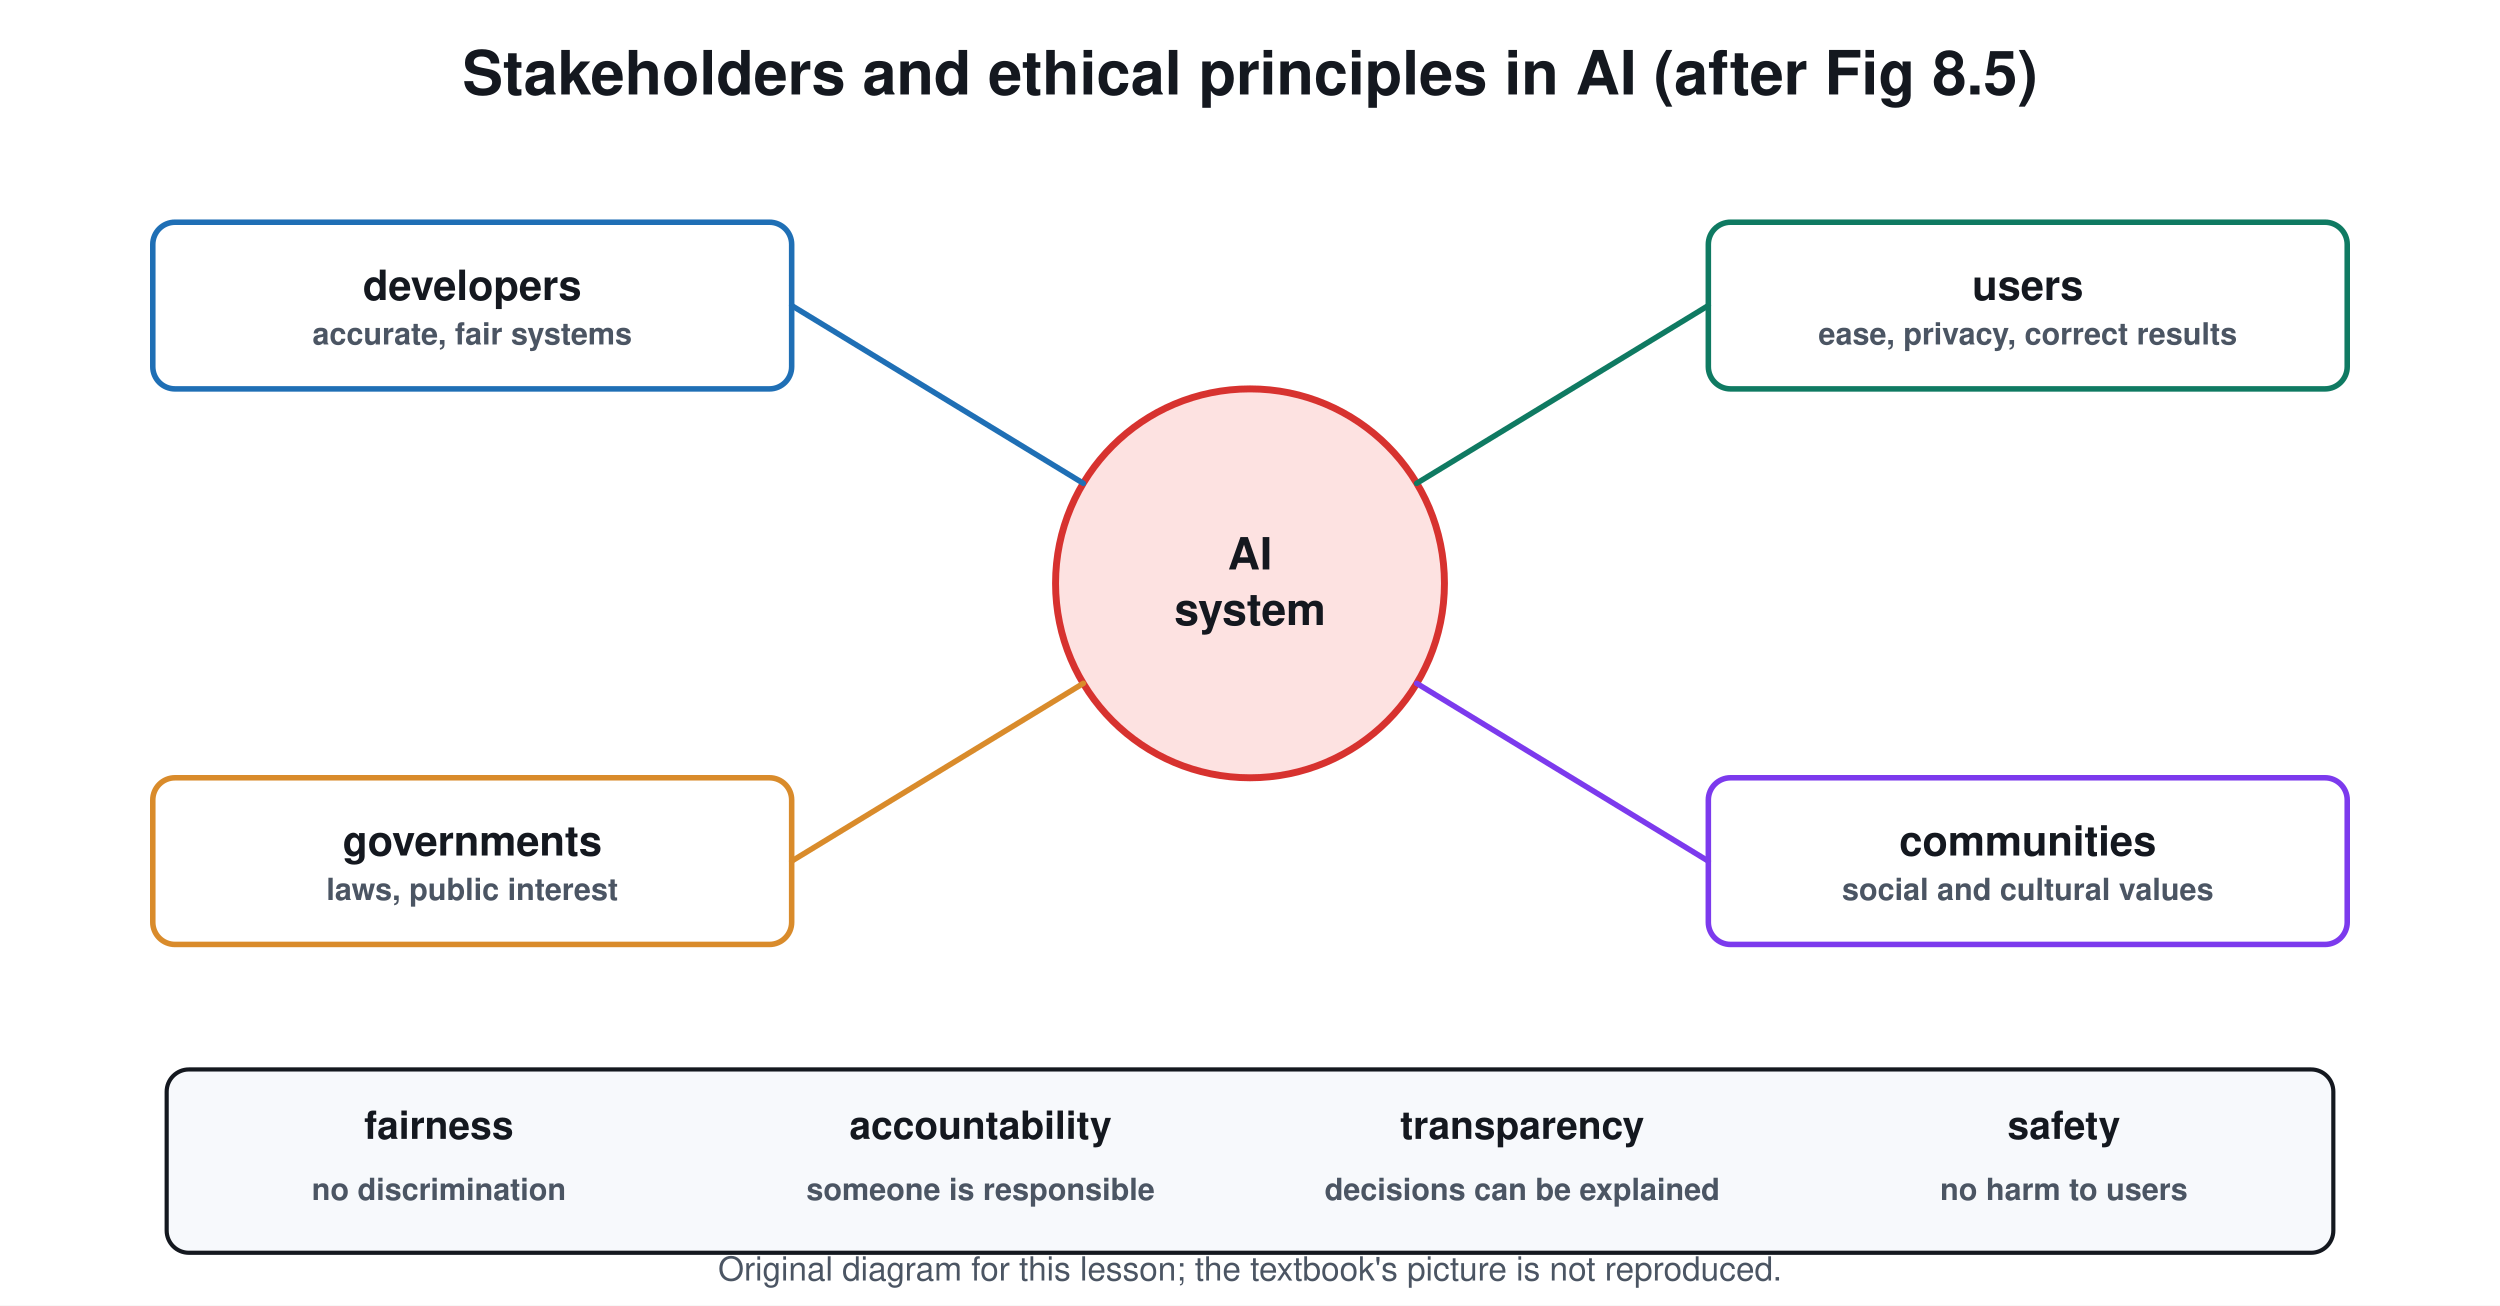
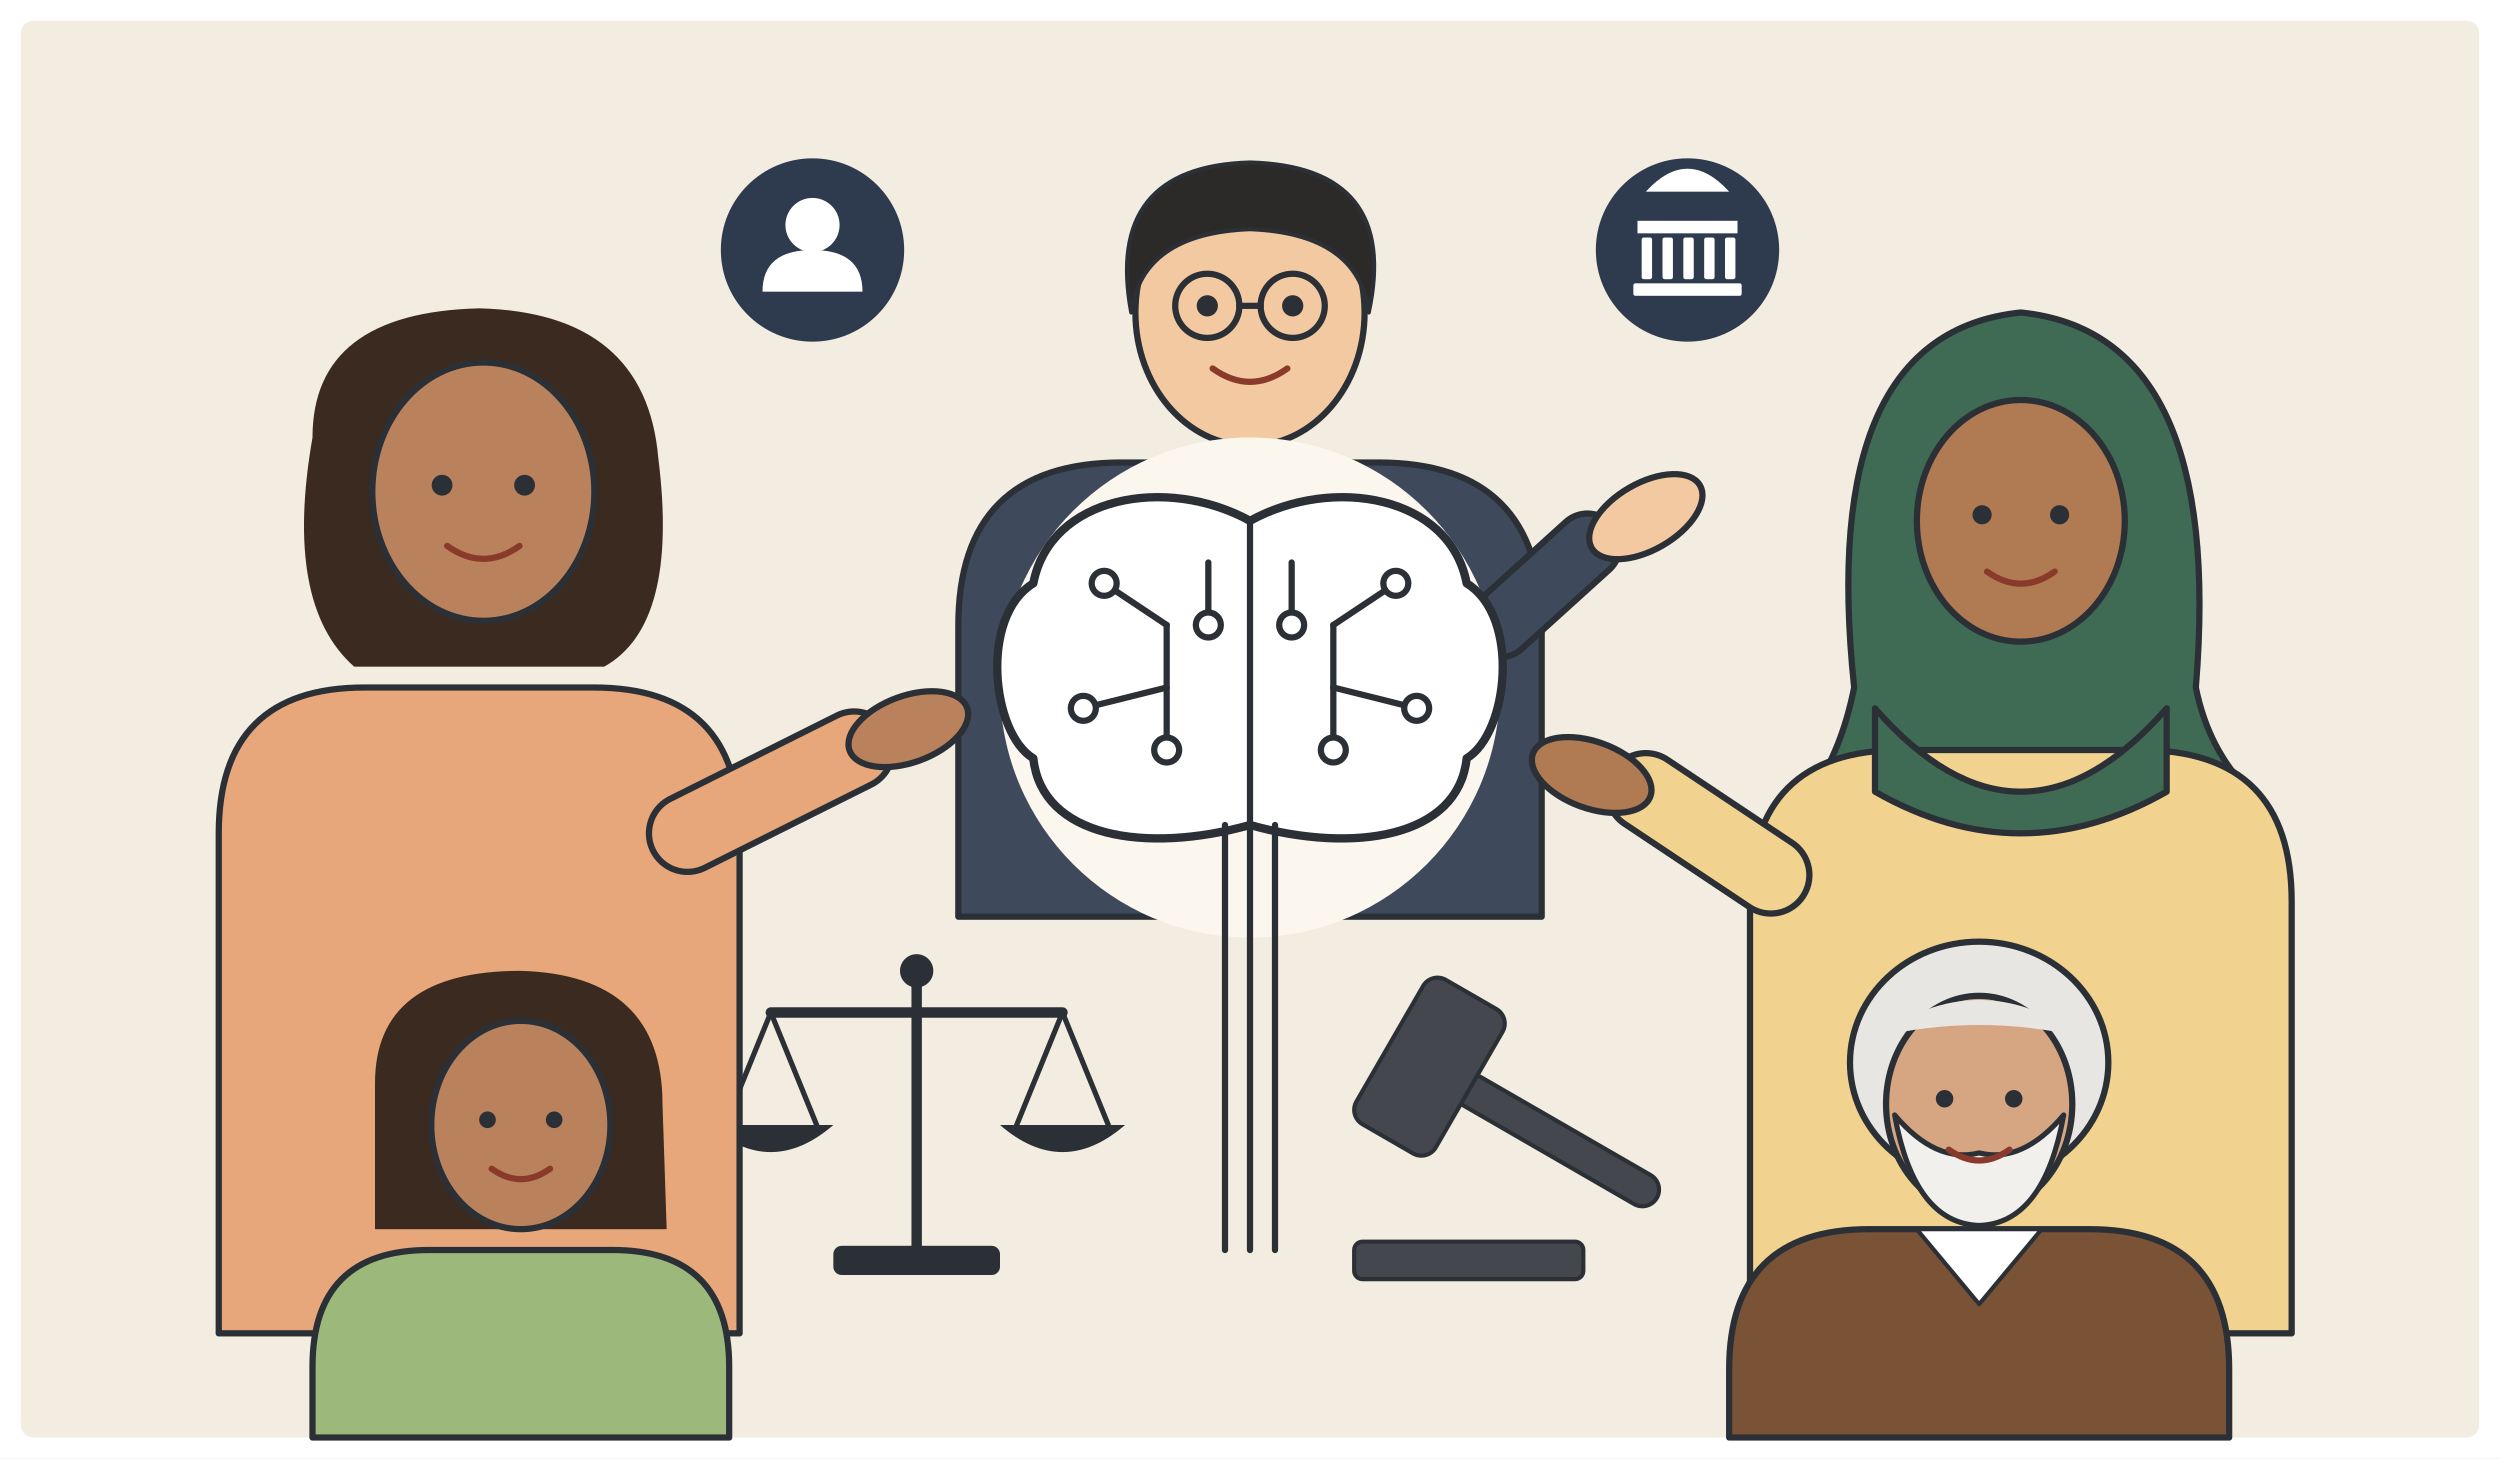
- <svg xmlns="http://www.w3.org/2000/svg" viewBox="0 0 900 470" font-family="Segoe UI, Helvetica, Arial, sans-serif">
-   <rect width="900" height="470" fill="#ffffff" />
-   <text x="450.0" y="34.0" font-size="22" fill="#14181f" text-anchor="middle" font-weight="700">Stakeholders and ethical principles in AI (after Fig 8.5)</text>
-   <circle cx="450.0" cy="210.0" r="70.0" stroke="#d7322f" stroke-width="2.5" fill="#fde2e1" />
-   <text x="450.0" y="205.0" font-size="16" fill="#14181f" text-anchor="middle" font-weight="700">AI</text>
-   <text x="450.0" y="225.0" font-size="16" fill="#14181f" text-anchor="middle" font-weight="700">system</text>
-   <rect x="55.0" y="80.0" width="230.0" height="60.0" rx="8" stroke="#1f6fb5" stroke-width="2" fill="#ffffff" />
-   <text x="170.0" y="108.0" font-size="15" fill="#14181f" text-anchor="middle" font-weight="700">developers</text>
-   <text x="170.0" y="124.0" font-size="11" fill="#4b5563" text-anchor="middle" font-weight="700">accurate, fair systems</text>
-   <line x1="285.0" y1="110.0" x2="390.0" y2="174.0" stroke="#1f6fb5" stroke-width="2" stroke-linecap="round" />
-   <rect x="615.0" y="80.0" width="230.0" height="60.0" rx="8" stroke="#0f7a62" stroke-width="2" fill="#ffffff" />
-   <text x="730.0" y="108.0" font-size="15" fill="#14181f" text-anchor="middle" font-weight="700">users</text>
-   <text x="730.0" y="124.0" font-size="11" fill="#4b5563" text-anchor="middle" font-weight="700">ease, privacy, correct results</text>
-   <line x1="615.0" y1="110.0" x2="510.0" y2="174.0" stroke="#0f7a62" stroke-width="2" stroke-linecap="round" />
-   <rect x="55.0" y="280.0" width="230.0" height="60.0" rx="8" stroke="#d98b2b" stroke-width="2" fill="#ffffff" />
-   <text x="170.0" y="308.0" font-size="15" fill="#14181f" text-anchor="middle" font-weight="700">governments</text>
-   <text x="170.0" y="324.0" font-size="11" fill="#4b5563" text-anchor="middle" font-weight="700">laws, public interest</text>
-   <line x1="285.0" y1="310.0" x2="390.0" y2="246.0" stroke="#d98b2b" stroke-width="2" stroke-linecap="round" />
-   <rect x="615.0" y="280.0" width="230.0" height="60.0" rx="8" stroke="#7c3aed" stroke-width="2" fill="#ffffff" />
-   <text x="730.0" y="308.0" font-size="15" fill="#14181f" text-anchor="middle" font-weight="700">communities</text>
-   <text x="730.0" y="324.0" font-size="11" fill="#4b5563" text-anchor="middle" font-weight="700">social and cultural values</text>
-   <line x1="615.0" y1="310.0" x2="510.0" y2="246.0" stroke="#7c3aed" stroke-width="2" stroke-linecap="round" />
-   <rect x="60.0" y="385.0" width="780.0" height="66.0" rx="8" stroke="#14181f" stroke-width="1.5" fill="#f7f9fc" />
-   <text x="158.0" y="410.0" font-size="14" fill="#14181f" text-anchor="middle" font-weight="700">fairness</text>
-   <text x="158.0" y="432.0" font-size="11" fill="#4b5563" text-anchor="middle" font-weight="700">no discrimination</text>
-   <text x="353.0" y="410.0" font-size="14" fill="#14181f" text-anchor="middle" font-weight="700">accountability</text>
-   <text x="353.0" y="432.0" font-size="11" fill="#4b5563" text-anchor="middle" font-weight="700">someone is responsible</text>
-   <text x="548.0" y="410.0" font-size="14" fill="#14181f" text-anchor="middle" font-weight="700">transparency</text>
-   <text x="548.0" y="432.0" font-size="11" fill="#4b5563" text-anchor="middle" font-weight="700">decisions can be explained</text>
-   <text x="743.0" y="410.0" font-size="14" fill="#14181f" text-anchor="middle" font-weight="700">safety</text>
-   <text x="743.0" y="432.0" font-size="11" fill="#4b5563" text-anchor="middle" font-weight="700">no harm to users</text>
-   <text x="450.0" y="461" font-size="12" fill="#4b5563" text-anchor="middle">Original diagram for this lesson; the textbook's picture is not reproduced.</text>
+ <svg xmlns="http://www.w3.org/2000/svg" viewBox="0 0 1200 700" font-family="Segoe UI, Arial, sans-serif">
+   <rect width="1200" height="700" fill="#ffffff" />
+   <rect x="10.0" y="10.0" width="1180.0" height="680.0" rx="6" fill="#f3ece0" stroke="none" stroke-width="2" />
+   <path d="M460.0 440 L460.0 300.4 Q460.0 222 538.4 222 L661.6 222 Q740.0 222 740.0 300.4 L740.0 440 Z" fill="#3e4a5c" stroke="#2b2f36" stroke-width="3" stroke-linejoin="round" stroke-linecap="round" />
+   <ellipse cx="600.0" cy="150.0" rx="55.0" ry="64.0" fill="#f2c9a0" stroke="#2b2f36" stroke-width="3" />
+   <circle cx="579.5" cy="146.8" r="5.1" fill="#2b2f36" stroke="none" stroke-width="2" />
+   <circle cx="620.5" cy="146.8" r="5.1" fill="#2b2f36" stroke="none" stroke-width="2" />
+   <circle cx="579.5" cy="146.8" r="15.4" fill="none" stroke="#2b2f36" stroke-width="3" />
+   <circle cx="620.5" cy="146.8" r="15.4" fill="none" stroke="#2b2f36" stroke-width="3" />
+   <line x1="594.9" y1="146.8" x2="605.1" y2="146.8" stroke="#2b2f36" stroke-width="3" stroke-linecap="round" />
+   <path d="M582.08 176.88 Q600 189.68 617.92 176.88" fill="none" stroke="#8a3a2a" stroke-width="3" stroke-linejoin="round" stroke-linecap="round" />
+   <path d="M543 150 Q530 80 600 78 Q672 80 657 150 Q652 112 600 110 Q548 112 543 150 Z" fill="#2c2a28" stroke="#2b2f36" stroke-width="2" stroke-linejoin="round" stroke-linecap="round" />
+   <path d="M720 300 L762 262" fill="none" stroke="#2b2f36" stroke-width="34" stroke-linejoin="round" stroke-linecap="round" />
+   <path d="M720 300 L762 262" fill="none" stroke="#3e4a5c" stroke-width="28" stroke-linejoin="round" stroke-linecap="round" />
+   <ellipse cx="790.0" cy="248.0" rx="30.0" ry="16.0" fill="#f2c9a0" stroke="#2b2f36" stroke-width="3" transform="rotate(-30 790 248)" />
+   <circle cx="390.0" cy="120.0" r="44.0" fill="#2e3a4e" stroke="none" stroke-width="2" />
+   <circle cx="390.0" cy="108.0" r="13.0" fill="#ffffff" stroke="none" stroke-width="2" />
+   <path d="M366 140 Q366 120 390 120 Q414 120 414 140 Z" fill="#ffffff" stroke="none" stroke-width="2" stroke-linejoin="round" stroke-linecap="round" />
+   <circle cx="810.0" cy="120.0" r="44.0" fill="#2e3a4e" stroke="none" stroke-width="2" />
+   <path d="M786 112 L834 112 L834 106 L786 106 Z M790 92 Q810 70 830 92 Z" fill="#ffffff" stroke="none" stroke-width="2" stroke-linejoin="round" stroke-linecap="round" />
+   <rect x="788.0" y="114.0" width="5.0" height="20.0" rx="1" fill="#ffffff" stroke="none" stroke-width="2" />
+   <rect x="798.0" y="114.0" width="5.0" height="20.0" rx="1" fill="#ffffff" stroke="none" stroke-width="2" />
+   <rect x="808.0" y="114.0" width="5.0" height="20.0" rx="1" fill="#ffffff" stroke="none" stroke-width="2" />
+   <rect x="818.0" y="114.0" width="5.0" height="20.0" rx="1" fill="#ffffff" stroke="none" stroke-width="2" />
+   <rect x="828.0" y="114.0" width="5.0" height="20.0" rx="1" fill="#ffffff" stroke="none" stroke-width="2" />
+   <rect x="784.0" y="136.0" width="52.0" height="6.0" rx="1" fill="#ffffff" stroke="none" stroke-width="2" />
+   <circle cx="600.0" cy="330.0" r="120.0" fill="#fbf7ef" stroke="none" stroke-width="2" />
+   <path d="M600 250 C560 228 504 238 496 280 C470 296 476 352 496 364 C500 402 550 410 600 396" fill="#ffffff" stroke="#2b2f36" stroke-width="4" stroke-linejoin="round" stroke-linecap="round" />
+   <path d="M600 250 C640 228 696 238 704 280 C730 296 724 352 704 364 C700 402 650 410 600 396" fill="#ffffff" stroke="#2b2f36" stroke-width="4" stroke-linejoin="round" stroke-linecap="round" />
+   <line x1="600.0" y1="250.0" x2="600.0" y2="396.0" stroke="#2b2f36" stroke-width="3" stroke-linecap="round" />
+   <line x1="560.0" y1="300.0" x2="530.0" y2="280.0" stroke="#2b2f36" stroke-width="3" stroke-linecap="round" />
+   <circle cx="530.0" cy="280.0" r="6.0" fill="#ffffff" stroke="#2b2f36" stroke-width="3" />
+   <line x1="560.0" y1="300.0" x2="560.0" y2="360.0" stroke="#2b2f36" stroke-width="3" stroke-linecap="round" />
+   <circle cx="560.0" cy="360.0" r="6.0" fill="#ffffff" stroke="#2b2f36" stroke-width="3" />
+   <line x1="560.0" y1="330.0" x2="520.0" y2="340.0" stroke="#2b2f36" stroke-width="3" stroke-linecap="round" />
+   <circle cx="520.0" cy="340.0" r="6.0" fill="#ffffff" stroke="#2b2f36" stroke-width="3" />
+   <line x1="640.0" y1="300.0" x2="670.0" y2="280.0" stroke="#2b2f36" stroke-width="3" stroke-linecap="round" />
+   <circle cx="670.0" cy="280.0" r="6.0" fill="#ffffff" stroke="#2b2f36" stroke-width="3" />
+   <line x1="640.0" y1="300.0" x2="640.0" y2="360.0" stroke="#2b2f36" stroke-width="3" stroke-linecap="round" />
+   <circle cx="640.0" cy="360.0" r="6.0" fill="#ffffff" stroke="#2b2f36" stroke-width="3" />
+   <line x1="640.0" y1="330.0" x2="680.0" y2="340.0" stroke="#2b2f36" stroke-width="3" stroke-linecap="round" />
+   <circle cx="680.0" cy="340.0" r="6.0" fill="#ffffff" stroke="#2b2f36" stroke-width="3" />
+   <line x1="580.0" y1="270.0" x2="580.0" y2="300.0" stroke="#2b2f36" stroke-width="3" stroke-linecap="round" />
+   <circle cx="580.0" cy="300.0" r="6.0" fill="#ffffff" stroke="#2b2f36" stroke-width="3" />
+   <line x1="620.0" y1="270.0" x2="620.0" y2="300.0" stroke="#2b2f36" stroke-width="3" stroke-linecap="round" />
+   <circle cx="620.0" cy="300.0" r="6.0" fill="#ffffff" stroke="#2b2f36" stroke-width="3" />
+   <line x1="588.0" y1="396.0" x2="588.0" y2="600.0" stroke="#2b2f36" stroke-width="3" stroke-linecap="round" />
+   <line x1="600.0" y1="396.0" x2="600.0" y2="600.0" stroke="#2b2f36" stroke-width="3" stroke-linecap="round" />
+   <line x1="612.0" y1="396.0" x2="612.0" y2="600.0" stroke="#2b2f36" stroke-width="3" stroke-linecap="round" />
+   <line x1="440.0" y1="470.0" x2="440.0" y2="600.0" stroke="#2b2f36" stroke-width="5" stroke-linecap="round" />
+   <line x1="370.0" y1="486.0" x2="510.0" y2="486.0" stroke="#2b2f36" stroke-width="5" stroke-linecap="round" />
+   <circle cx="440.0" cy="466.0" r="8.0" fill="#2b2f36" stroke="none" stroke-width="2" />
+   <line x1="370.0" y1="486.0" x2="348.0" y2="540.0" stroke="#2b2f36" stroke-width="2.5" stroke-linecap="round" />
+   <line x1="370.0" y1="486.0" x2="392.0" y2="540.0" stroke="#2b2f36" stroke-width="2.5" stroke-linecap="round" />
+   <path d="M340 540 Q370 566 400 540 Z" fill="#2b2f36" stroke="none" stroke-width="2" stroke-linejoin="round" stroke-linecap="round" />
+   <line x1="510.0" y1="486.0" x2="488.0" y2="540.0" stroke="#2b2f36" stroke-width="2.5" stroke-linecap="round" />
+   <line x1="510.0" y1="486.0" x2="532.0" y2="540.0" stroke="#2b2f36" stroke-width="2.5" stroke-linecap="round" />
+   <path d="M480 540 Q510 566 540 540 Z" fill="#2b2f36" stroke="none" stroke-width="2" stroke-linejoin="round" stroke-linecap="round" />
+   <rect x="400.0" y="598.0" width="80.0" height="14.0" rx="4" fill="#2b2f36" stroke="none" stroke-width="2" />
+   <g transform="rotate(30 700 520)">
+     <rect x="700" y="512" width="110" height="16" rx="8" fill="#44474e" stroke="#2b2f36" stroke-width="2" />
+     <rect x="662" y="480" width="44" height="80" rx="8" fill="#44474e" stroke="#2b2f36" stroke-width="2" />
+   </g>
+   <rect x="650.0" y="596.0" width="110.0" height="18.0" rx="4" fill="#44474e" stroke="#2b2f36" stroke-width="2" />
+   <path d="M150 210 Q150 150 230 148 Q310 150 316 220 Q326 300 290 320 L170 320 Q136 290 150 210 Z" fill="#3b2a20" stroke="none" stroke-width="2" stroke-linejoin="round" stroke-linecap="round" />
+   <path d="M105.0 640 L105.0 400.0 Q105.0 330 175.0 330 L285.0 330 Q355.0 330 355.0 400.0 L355.0 640 Z" fill="#e7a77a" stroke="#2b2f36" stroke-width="3" stroke-linejoin="round" stroke-linecap="round" />
+   <ellipse cx="232.0" cy="236.0" rx="53.3" ry="62.0" fill="#b9825c" stroke="#2b2f36" stroke-width="3" />
+   <circle cx="212.2" cy="232.9" r="5.0" fill="#2b2f36" stroke="none" stroke-width="2" />
+   <circle cx="251.8" cy="232.9" r="5.0" fill="#2b2f36" stroke="none" stroke-width="2" />
+   <path d="M214.64 262.04 Q232 274.44 249.36 262.04" fill="none" stroke="#8a3a2a" stroke-width="3" stroke-linejoin="round" stroke-linecap="round" />
+   <path d="M330 400 L410 360" fill="none" stroke="#2b2f36" stroke-width="40" stroke-linejoin="round" stroke-linecap="round" />
+   <path d="M330 400 L410 360" fill="none" stroke="#e7a77a" stroke-width="34" stroke-linejoin="round" stroke-linecap="round" />
+   <ellipse cx="436.0" cy="350.0" rx="30.0" ry="16.0" fill="#b9825c" stroke="#2b2f36" stroke-width="3" transform="rotate(-20 436 350)" />
+   <path d="M180 520 Q180 466 250 466 Q318 468 318 530 L320 590 L180 590 Z" fill="#3b2a20" stroke="none" stroke-width="2" stroke-linejoin="round" stroke-linecap="round" />
+   <path d="M150.0 690 L150.0 656.0 Q150.0 600 206.0 600 L294.0 600 Q350.0 600 350.0 656.0 L350.0 690 Z" fill="#9cb87a" stroke="#2b2f36" stroke-width="3" stroke-linejoin="round" stroke-linecap="round" />
+   <ellipse cx="250.0" cy="540.0" rx="43.0" ry="50.0" fill="#b9825c" stroke="#2b2f36" stroke-width="3" />
+   <circle cx="234.0" cy="537.5" r="4.0" fill="#2b2f36" stroke="none" stroke-width="2" />
+   <circle cx="266.0" cy="537.5" r="4.0" fill="#2b2f36" stroke="none" stroke-width="2" />
+   <path d="M236.0 561.0 Q250 571.0 264.0 561.0" fill="none" stroke="#8a3a2a" stroke-width="3" stroke-linejoin="round" stroke-linecap="round" />
+   <path d="M890 330 Q872 160 970 150 Q1068 160 1054 330 Q1060 360 1080 380 L870 380 Q884 360 890 330 Z" fill="#3f6b55" stroke="#2b2f36" stroke-width="3" stroke-linejoin="round" stroke-linecap="round" />
+   <path d="M840.0 640 L840.0 432.8 Q840.0 360 912.8 360 L1027.2 360 Q1100.0 360 1100.0 432.8 L1100.0 640 Z" fill="#f1d28e" stroke="#2b2f36" stroke-width="3" stroke-linejoin="round" stroke-linecap="round" />
+   <path d="M900 340 Q970 420 1040 340 L1040 380 Q970 420 900 380 Z" fill="#3f6b55" stroke="#2b2f36" stroke-width="3" stroke-linejoin="round" stroke-linecap="round" />
+   <ellipse cx="970.0" cy="250.0" rx="49.9" ry="58.0" fill="#b07a52" stroke="#2b2f36" stroke-width="3" />
+   <circle cx="951.4" cy="247.1" r="4.6" fill="#2b2f36" stroke="none" stroke-width="2" />
+   <circle cx="988.6" cy="247.1" r="4.6" fill="#2b2f36" stroke="none" stroke-width="2" />
+   <path d="M953.76 274.36 Q970 285.96 986.24 274.36" fill="none" stroke="#8a3a2a" stroke-width="3" stroke-linejoin="round" stroke-linecap="round" />
+   <path d="M850 420 L790 380" fill="none" stroke="#2b2f36" stroke-width="40" stroke-linejoin="round" stroke-linecap="round" />
+   <path d="M850 420 L790 380" fill="none" stroke="#f1d28e" stroke-width="34" stroke-linejoin="round" stroke-linecap="round" />
+   <ellipse cx="764.0" cy="372.0" rx="30.0" ry="16.0" fill="#b07a52" stroke="#2b2f36" stroke-width="3" transform="rotate(20 764 372)" />
+   <path d="M830.0 690 L830.0 657.2 Q830.0 590 897.2 590 L1002.8 590 Q1070.0 590 1070.0 657.2 L1070.0 690 Z" fill="#7a5236" stroke="#2b2f36" stroke-width="3" stroke-linejoin="round" stroke-linecap="round" />
+   <path d="M920 590 L950 626 L980 590 Z" fill="#ffffff" stroke="#2b2f36" stroke-width="2" stroke-linejoin="round" stroke-linecap="round" />
+   <ellipse cx="950.0" cy="510.0" rx="62.0" ry="58.0" fill="#e8e6e2" stroke="#2b2f36" stroke-width="3" />
+   <ellipse cx="950.0" cy="530.0" rx="44.7" ry="52.0" fill="#d6a582" stroke="#2b2f36" stroke-width="3" />
+   <circle cx="933.4" cy="527.4" r="4.2" fill="#2b2f36" stroke="none" stroke-width="2" />
+   <circle cx="966.6" cy="527.4" r="4.2" fill="#2b2f36" stroke="none" stroke-width="2" />
+   <path d="M909.44 535.2 Q918.8 587.2 950 588.24 Q981.2 587.2 990.56 535.2 Q970.8 558.6 950 553.4 Q929.2 558.6 909.44 535.2 Z" fill="#f1f0ec" stroke="#2b2f36" stroke-width="2.5" stroke-linejoin="round" stroke-linecap="round" />
+   <path d="M935.44 551.84 Q950 562.24 964.56 551.84" fill="none" stroke="#8a3a2a" stroke-width="3" stroke-linejoin="round" stroke-linecap="round" />
+   <path d="M900 498 Q950 462 1000 498 Q950 486 900 498 Z" fill="#e8e6e2" stroke="none" stroke-width="2" stroke-linejoin="round" stroke-linecap="round" />
</svg>
